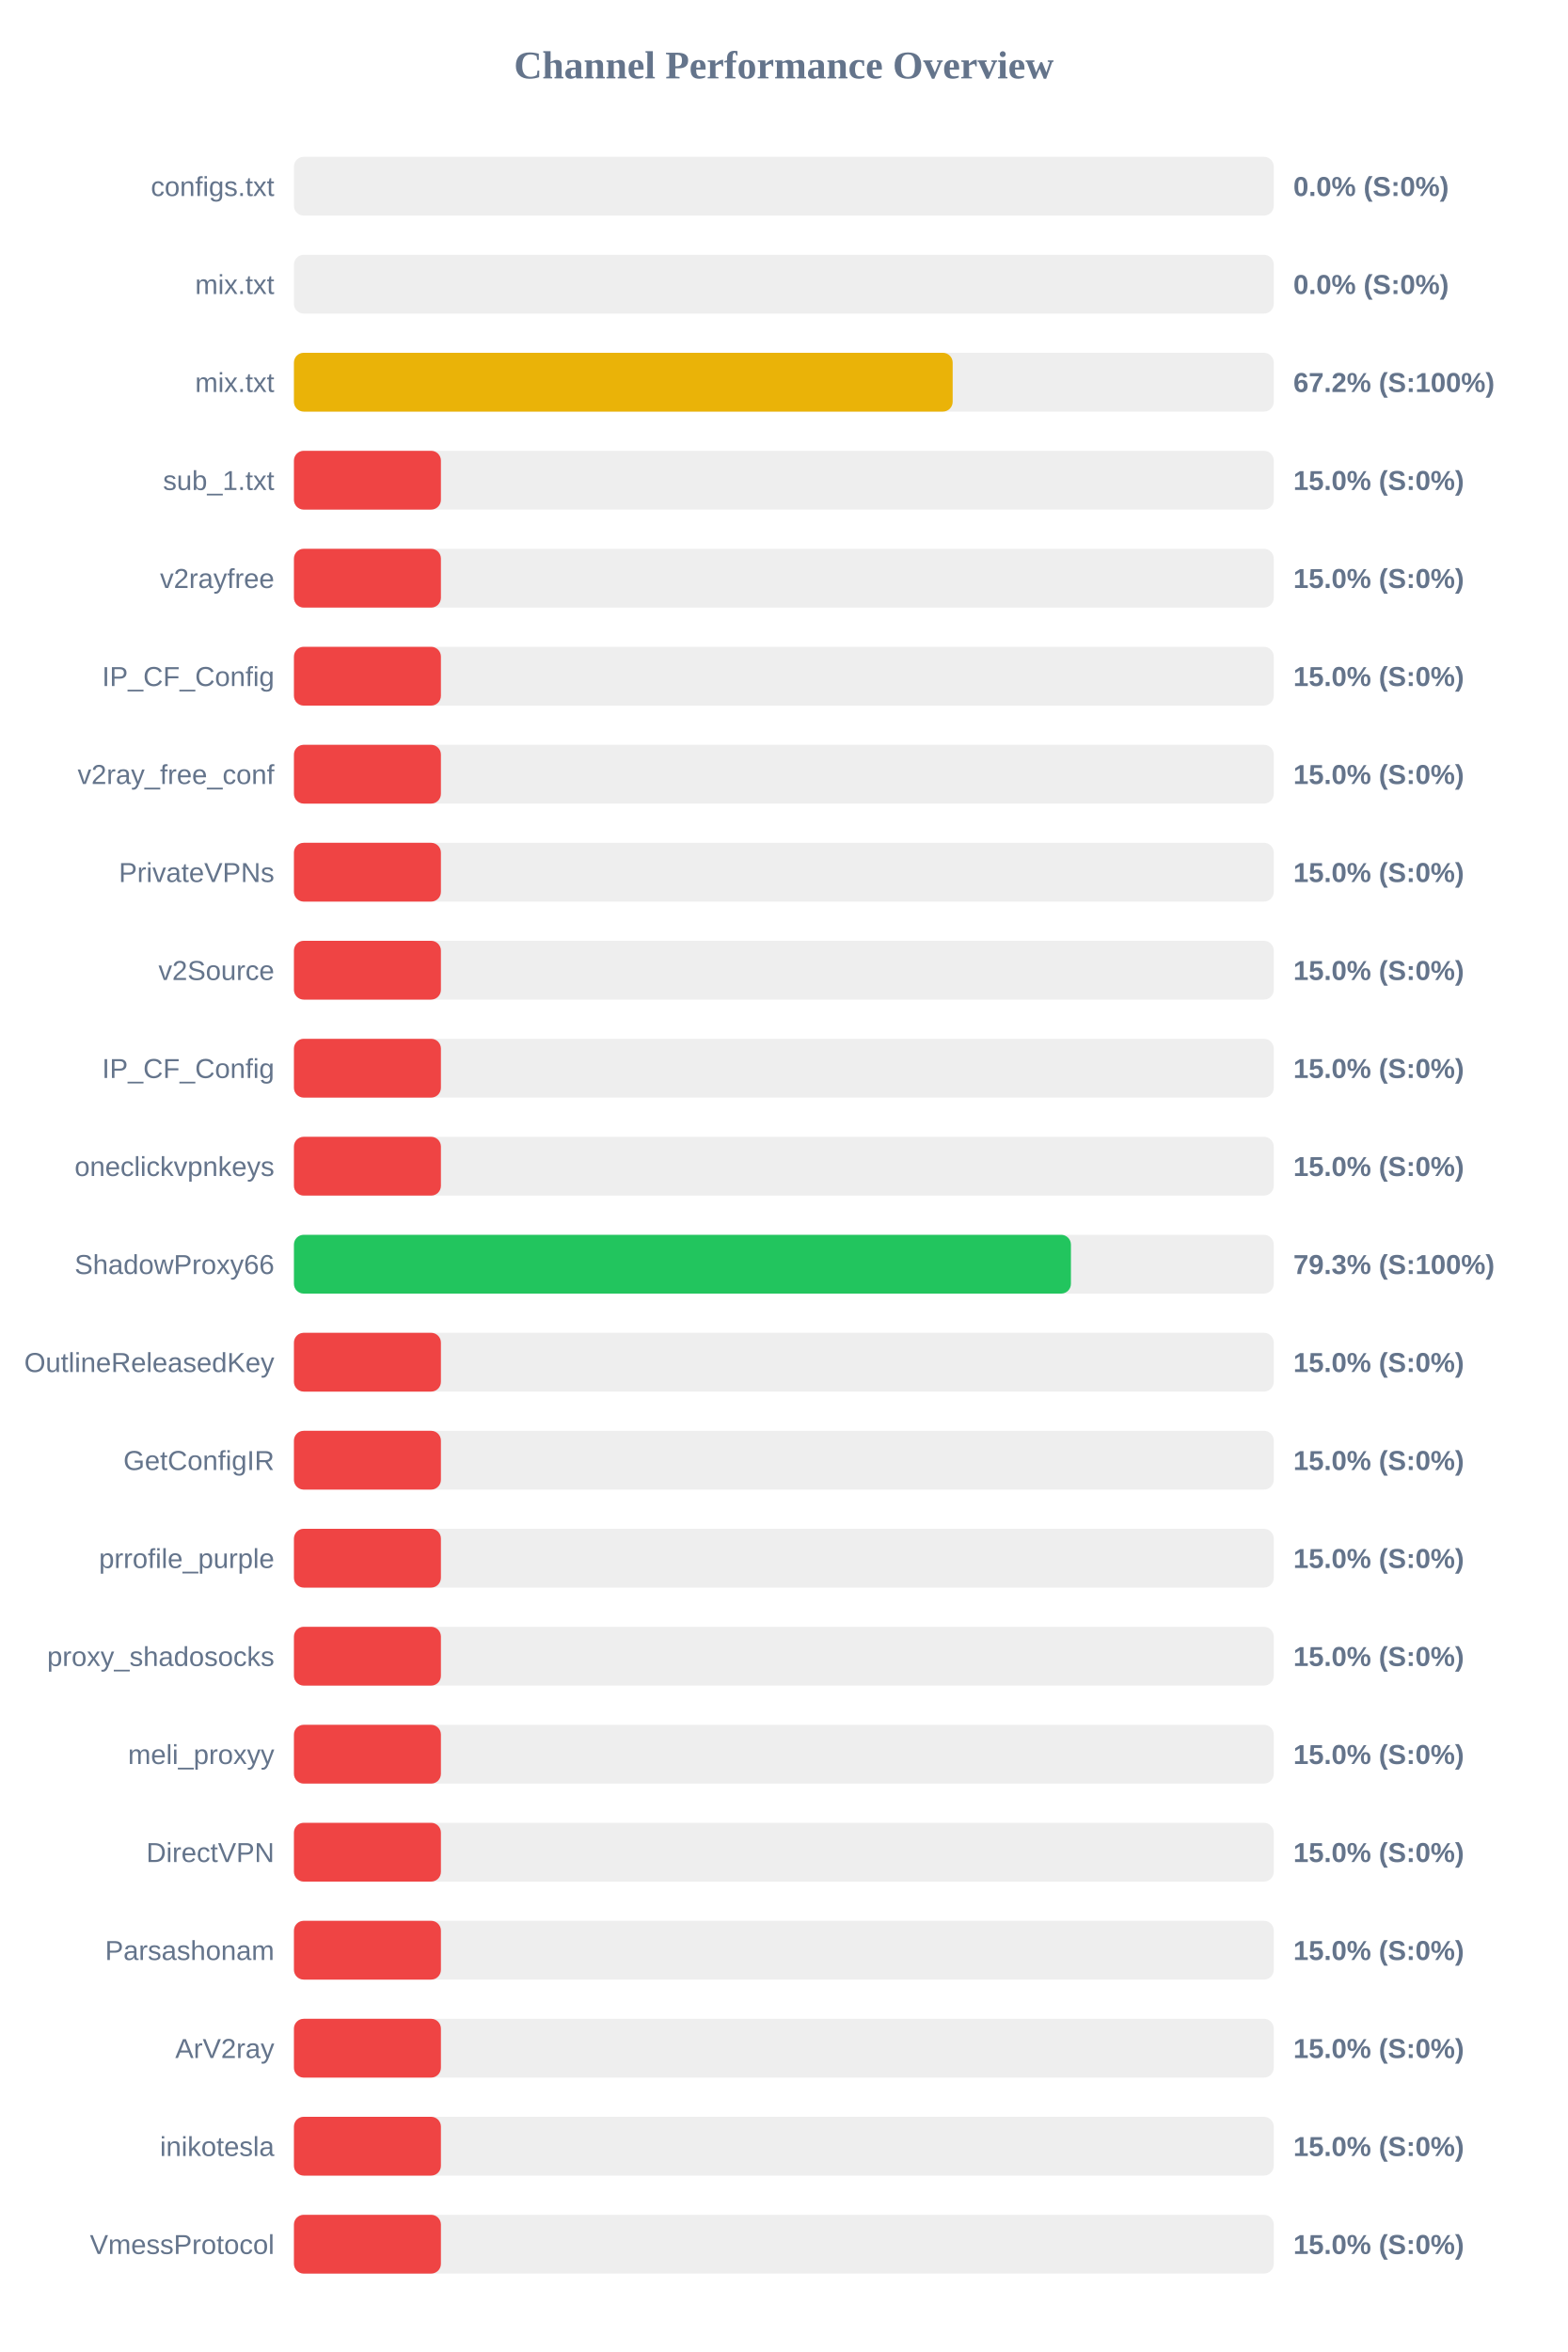
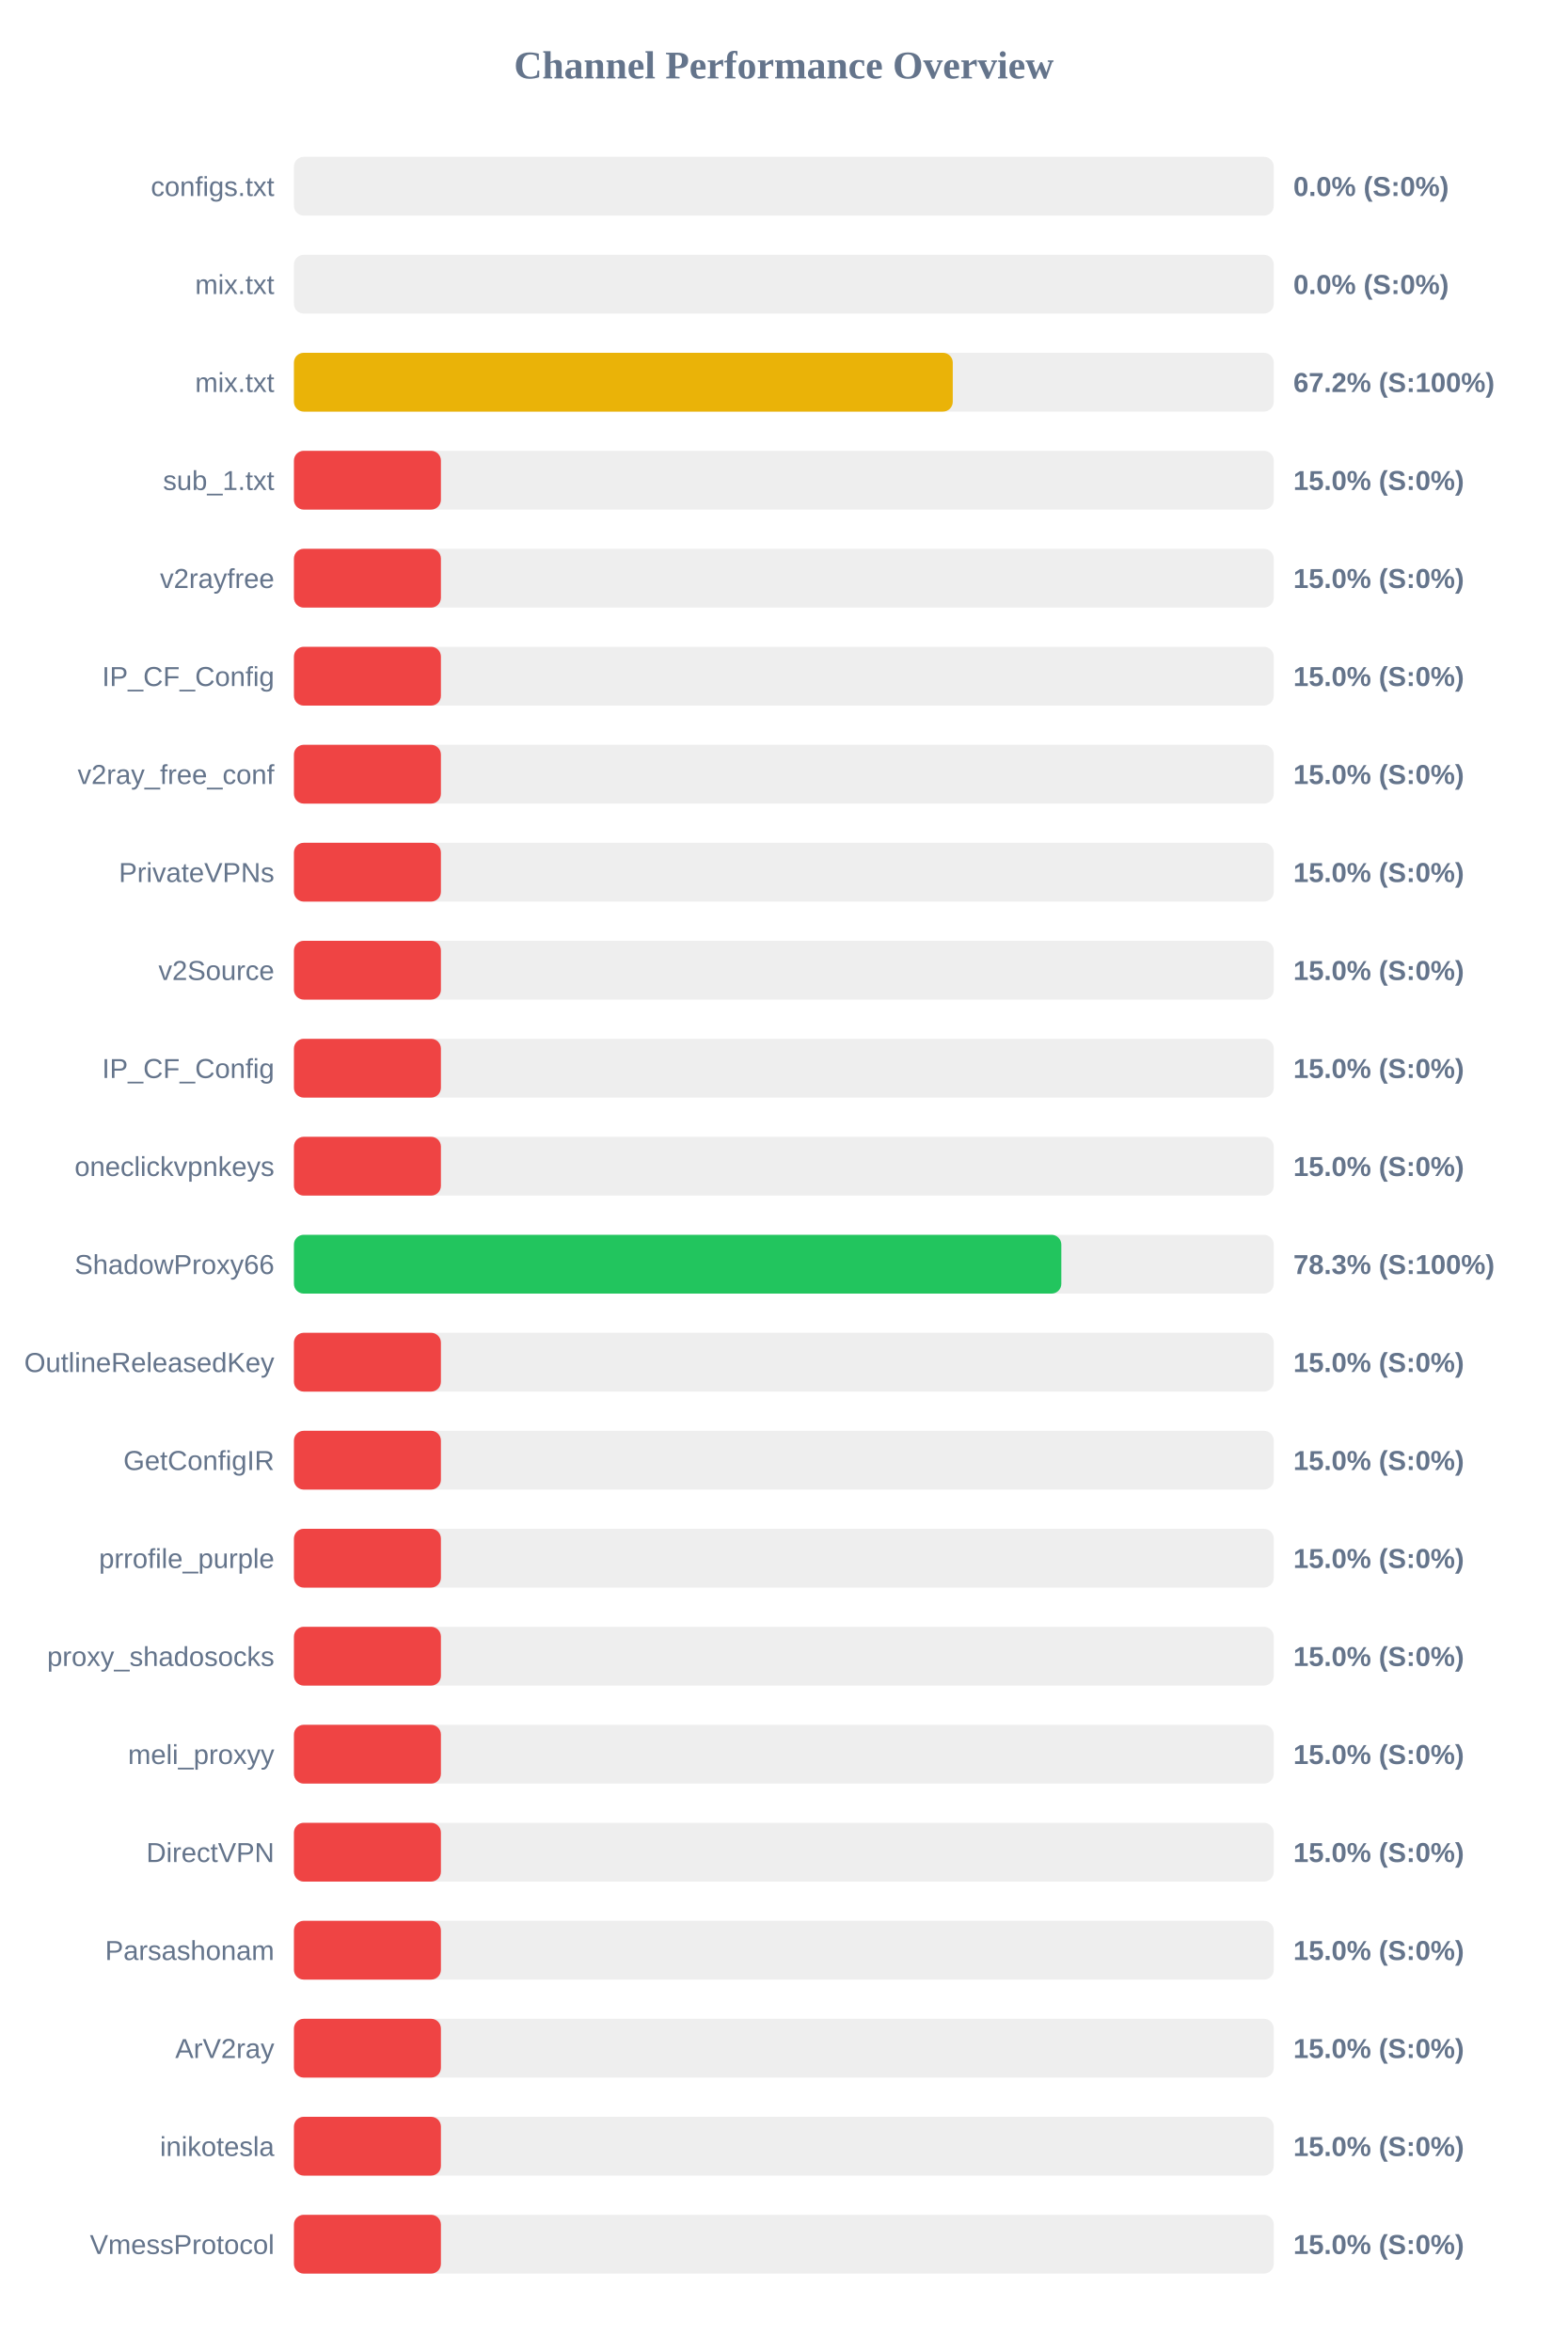
<svg xmlns="http://www.w3.org/2000/svg" width="800" height="1200" version="1.1">
  <style>
        .row { font: 14px Arial; fill: #64748b; }
        .score { font: bold 14px Arial; fill: #64748b; }
    </style>
  <text x="400" y="40" text-anchor="middle" font-size="20px" font-weight="bold" fill="#64748b">Channel Performance Overview</text>
  <rect x="150" y="80" width="500" height="30" fill="#eee" rx="5" />
  <rect x="150" y="80" width="0.0" height="30" fill="#ef4444" rx="5" />
  <text x="140" y="100" text-anchor="end" class="row">configs.txt</text>
  <text x="660" y="100" text-anchor="start" class="score">0.0% (S:0%)</text>
  <rect x="150" y="130" width="500" height="30" fill="#eee" rx="5" />
  <rect x="150" y="130" width="0.0" height="30" fill="#ef4444" rx="5" />
  <text x="140" y="150" text-anchor="end" class="row">mix.txt</text>
  <text x="660" y="150" text-anchor="start" class="score">0.0% (S:0%)</text>
  <rect x="150" y="180" width="500" height="30" fill="#eee" rx="5" />
-   <rect x="150" y="180" width="336.15" height="30" fill="#eab308" rx="5" />
+   <rect x="150" y="180" width="336.2" height="30" fill="#eab308" rx="5" />
  <text x="140" y="200" text-anchor="end" class="row">mix.txt</text>
  <text x="660" y="200" text-anchor="start" class="score">67.2% (S:100%)</text>
  <rect x="150" y="230" width="500" height="30" fill="#eee" rx="5" />
  <rect x="150" y="230" width="75.0" height="30" fill="#ef4444" rx="5" />
  <text x="140" y="250" text-anchor="end" class="row">sub_1.txt</text>
  <text x="660" y="250" text-anchor="start" class="score">15.0% (S:0%)</text>
  <rect x="150" y="280" width="500" height="30" fill="#eee" rx="5" />
  <rect x="150" y="280" width="75.0" height="30" fill="#ef4444" rx="5" />
  <text x="140" y="300" text-anchor="end" class="row">v2rayfree</text>
  <text x="660" y="300" text-anchor="start" class="score">15.0% (S:0%)</text>
  <rect x="150" y="330" width="500" height="30" fill="#eee" rx="5" />
  <rect x="150" y="330" width="75.0" height="30" fill="#ef4444" rx="5" />
  <text x="140" y="350" text-anchor="end" class="row">IP_CF_Config</text>
  <text x="660" y="350" text-anchor="start" class="score">15.0% (S:0%)</text>
  <rect x="150" y="380" width="500" height="30" fill="#eee" rx="5" />
  <rect x="150" y="380" width="75.0" height="30" fill="#ef4444" rx="5" />
  <text x="140" y="400" text-anchor="end" class="row">v2ray_free_conf</text>
  <text x="660" y="400" text-anchor="start" class="score">15.0% (S:0%)</text>
  <rect x="150" y="430" width="500" height="30" fill="#eee" rx="5" />
  <rect x="150" y="430" width="75.0" height="30" fill="#ef4444" rx="5" />
  <text x="140" y="450" text-anchor="end" class="row">PrivateVPNs</text>
  <text x="660" y="450" text-anchor="start" class="score">15.0% (S:0%)</text>
  <rect x="150" y="480" width="500" height="30" fill="#eee" rx="5" />
  <rect x="150" y="480" width="75.0" height="30" fill="#ef4444" rx="5" />
  <text x="140" y="500" text-anchor="end" class="row">v2Source</text>
  <text x="660" y="500" text-anchor="start" class="score">15.0% (S:0%)</text>
  <rect x="150" y="530" width="500" height="30" fill="#eee" rx="5" />
  <rect x="150" y="530" width="75.0" height="30" fill="#ef4444" rx="5" />
  <text x="140" y="550" text-anchor="end" class="row">IP_CF_Config</text>
  <text x="660" y="550" text-anchor="start" class="score">15.0% (S:0%)</text>
  <rect x="150" y="580" width="500" height="30" fill="#eee" rx="5" />
  <rect x="150" y="580" width="75.0" height="30" fill="#ef4444" rx="5" />
  <text x="140" y="600" text-anchor="end" class="row">oneclickvpnkeys</text>
  <text x="660" y="600" text-anchor="start" class="score">15.0% (S:0%)</text>
  <rect x="150" y="630" width="500" height="30" fill="#eee" rx="5" />
-   <rect x="150" y="630" width="396.5" height="30" fill="#22c55e" rx="5" />
+   <rect x="150" y="630" width="391.6" height="30" fill="#22c55e" rx="5" />
  <text x="140" y="650" text-anchor="end" class="row">ShadowProxy66</text>
-   <text x="660" y="650" text-anchor="start" class="score">79.3% (S:100%)</text>
+   <text x="660" y="650" text-anchor="start" class="score">78.3% (S:100%)</text>
  <rect x="150" y="680" width="500" height="30" fill="#eee" rx="5" />
  <rect x="150" y="680" width="75.0" height="30" fill="#ef4444" rx="5" />
  <text x="140" y="700" text-anchor="end" class="row">OutlineReleasedKey</text>
  <text x="660" y="700" text-anchor="start" class="score">15.0% (S:0%)</text>
  <rect x="150" y="730" width="500" height="30" fill="#eee" rx="5" />
  <rect x="150" y="730" width="75.0" height="30" fill="#ef4444" rx="5" />
  <text x="140" y="750" text-anchor="end" class="row">GetConfigIR</text>
  <text x="660" y="750" text-anchor="start" class="score">15.0% (S:0%)</text>
  <rect x="150" y="780" width="500" height="30" fill="#eee" rx="5" />
  <rect x="150" y="780" width="75.0" height="30" fill="#ef4444" rx="5" />
  <text x="140" y="800" text-anchor="end" class="row">prrofile_purple</text>
  <text x="660" y="800" text-anchor="start" class="score">15.0% (S:0%)</text>
  <rect x="150" y="830" width="500" height="30" fill="#eee" rx="5" />
  <rect x="150" y="830" width="75.0" height="30" fill="#ef4444" rx="5" />
  <text x="140" y="850" text-anchor="end" class="row">proxy_shadosocks</text>
  <text x="660" y="850" text-anchor="start" class="score">15.0% (S:0%)</text>
  <rect x="150" y="880" width="500" height="30" fill="#eee" rx="5" />
  <rect x="150" y="880" width="75.0" height="30" fill="#ef4444" rx="5" />
  <text x="140" y="900" text-anchor="end" class="row">meli_proxyy</text>
  <text x="660" y="900" text-anchor="start" class="score">15.0% (S:0%)</text>
  <rect x="150" y="930" width="500" height="30" fill="#eee" rx="5" />
  <rect x="150" y="930" width="75.0" height="30" fill="#ef4444" rx="5" />
  <text x="140" y="950" text-anchor="end" class="row">DirectVPN</text>
  <text x="660" y="950" text-anchor="start" class="score">15.0% (S:0%)</text>
  <rect x="150" y="980" width="500" height="30" fill="#eee" rx="5" />
  <rect x="150" y="980" width="75.0" height="30" fill="#ef4444" rx="5" />
  <text x="140" y="1000" text-anchor="end" class="row">Parsashonam</text>
  <text x="660" y="1000" text-anchor="start" class="score">15.0% (S:0%)</text>
  <rect x="150" y="1030" width="500" height="30" fill="#eee" rx="5" />
  <rect x="150" y="1030" width="75.0" height="30" fill="#ef4444" rx="5" />
  <text x="140" y="1050" text-anchor="end" class="row">ArV2ray</text>
  <text x="660" y="1050" text-anchor="start" class="score">15.0% (S:0%)</text>
  <rect x="150" y="1080" width="500" height="30" fill="#eee" rx="5" />
  <rect x="150" y="1080" width="75.0" height="30" fill="#ef4444" rx="5" />
  <text x="140" y="1100" text-anchor="end" class="row">inikotesla</text>
  <text x="660" y="1100" text-anchor="start" class="score">15.0% (S:0%)</text>
  <rect x="150" y="1130" width="500" height="30" fill="#eee" rx="5" />
  <rect x="150" y="1130" width="75.0" height="30" fill="#ef4444" rx="5" />
  <text x="140" y="1150" text-anchor="end" class="row">VmessProtocol</text>
  <text x="660" y="1150" text-anchor="start" class="score">15.0% (S:0%)</text>
</svg>
